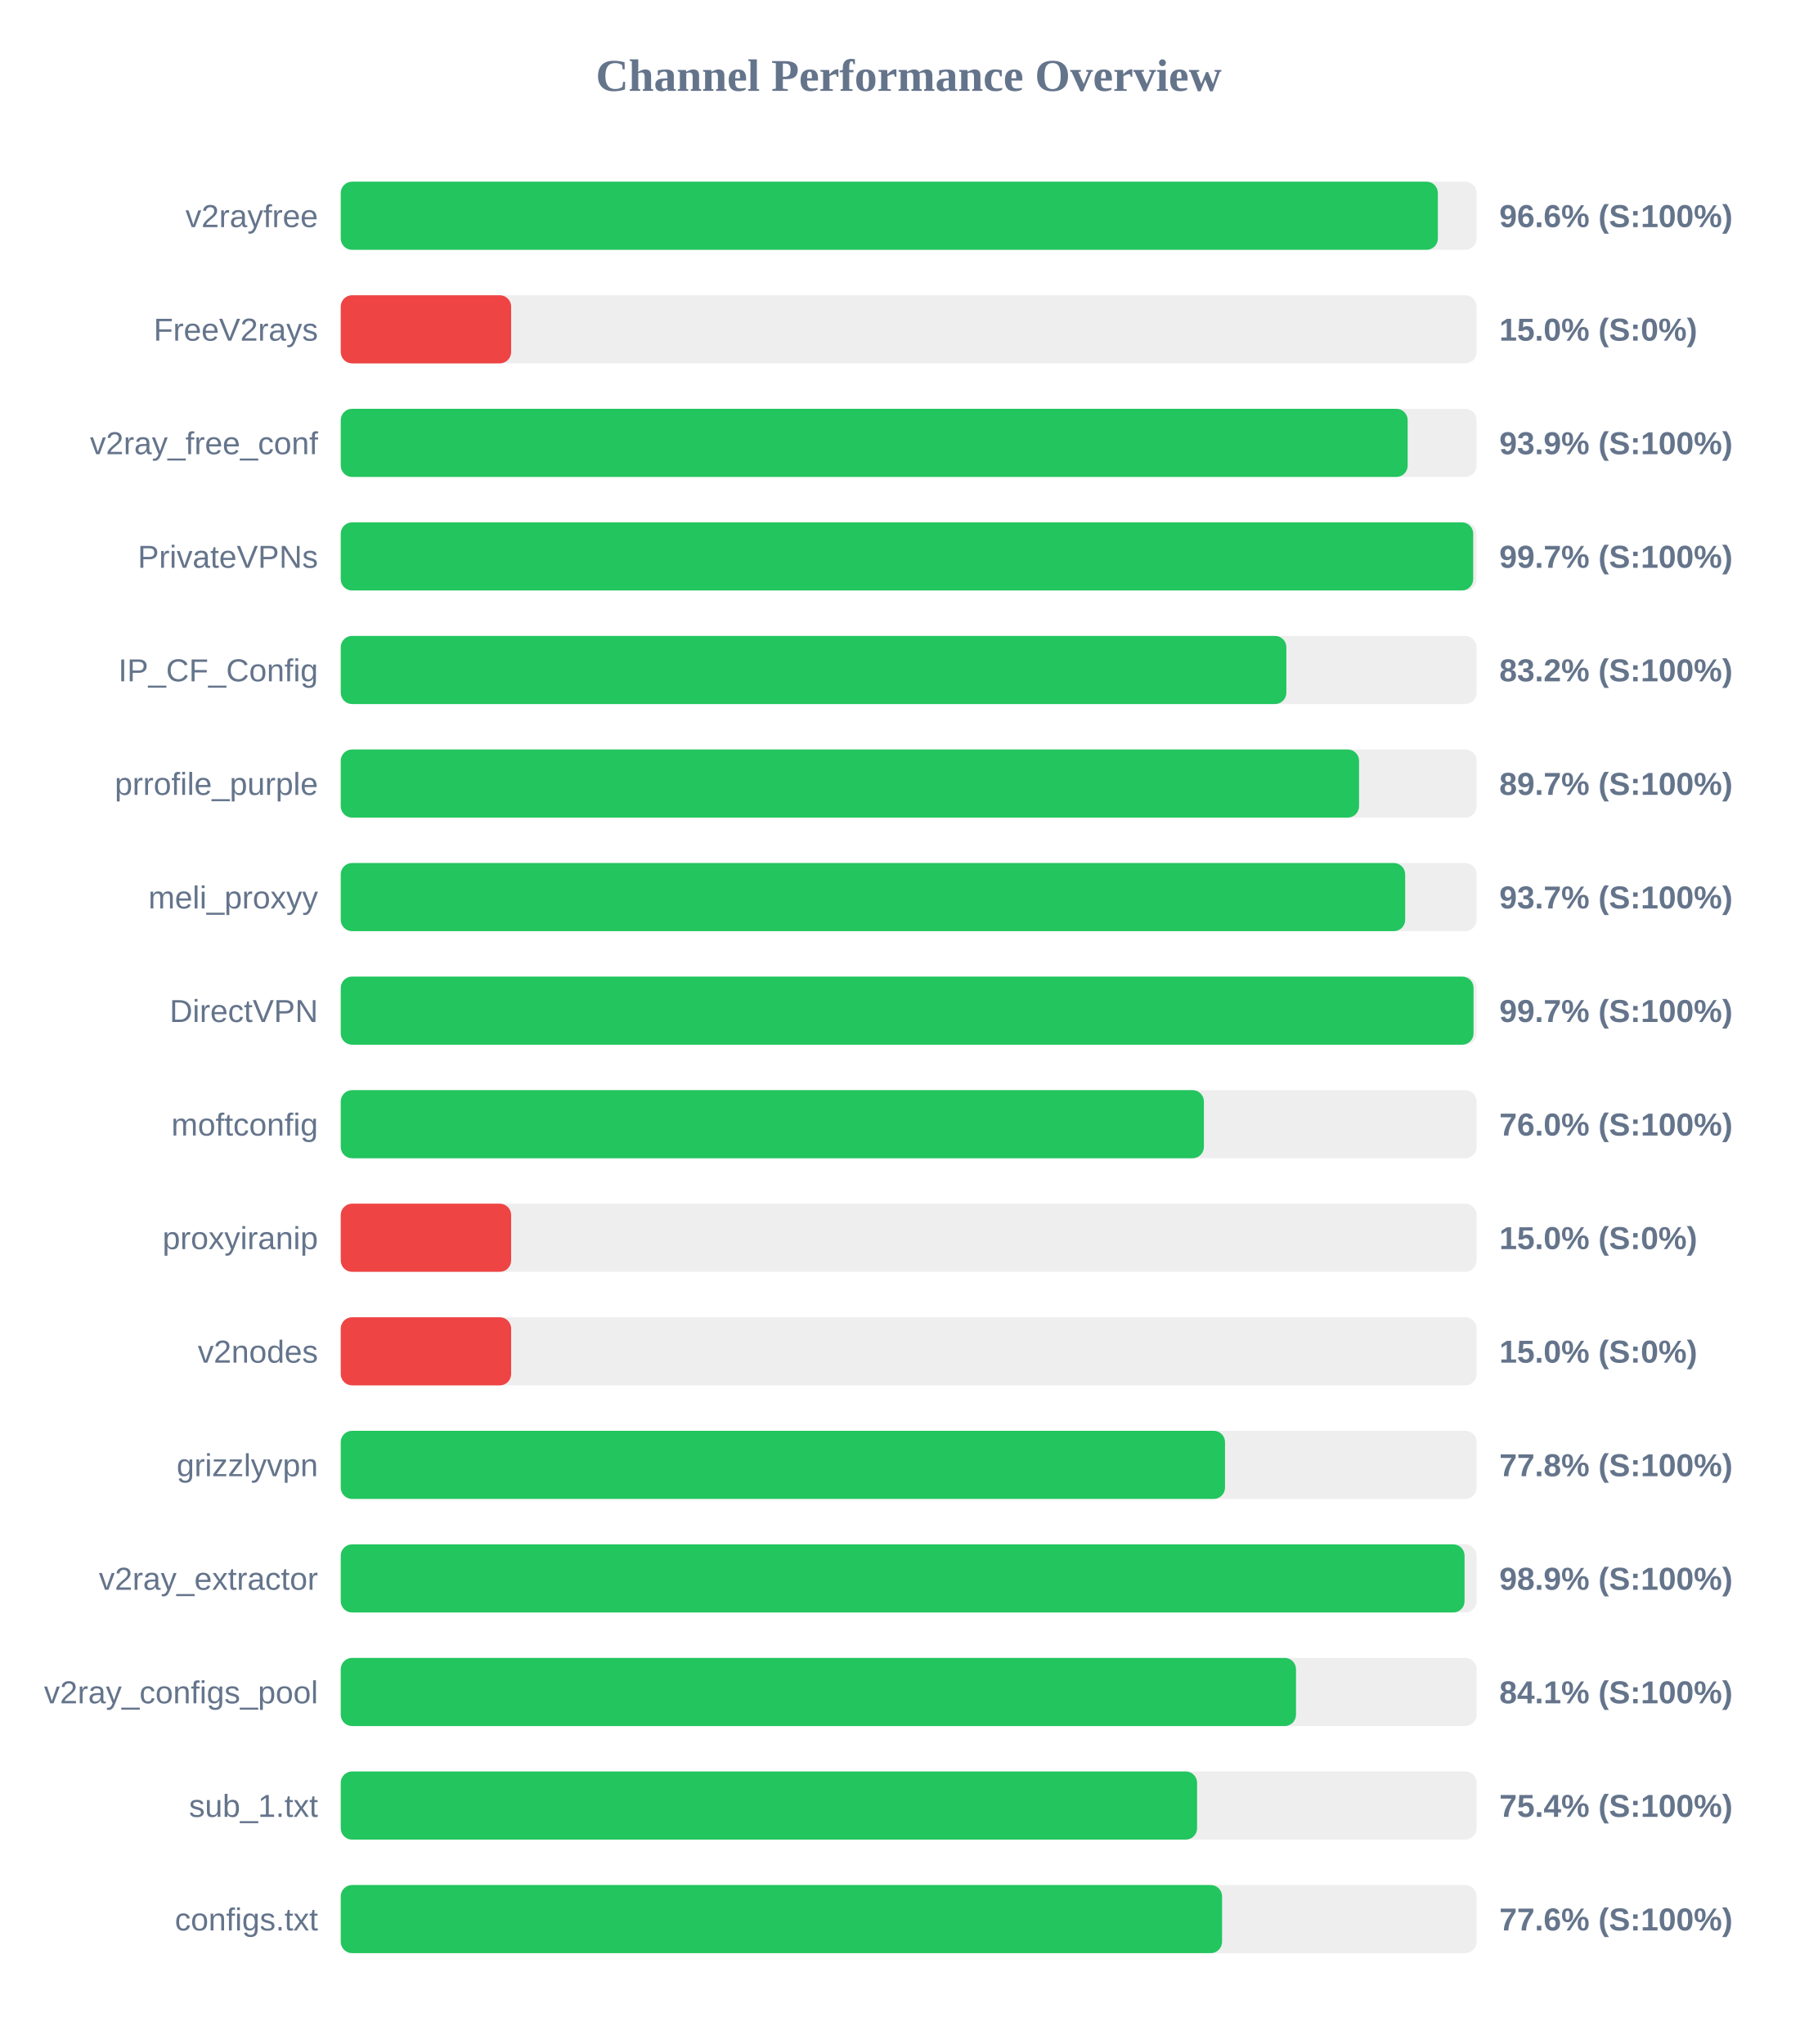
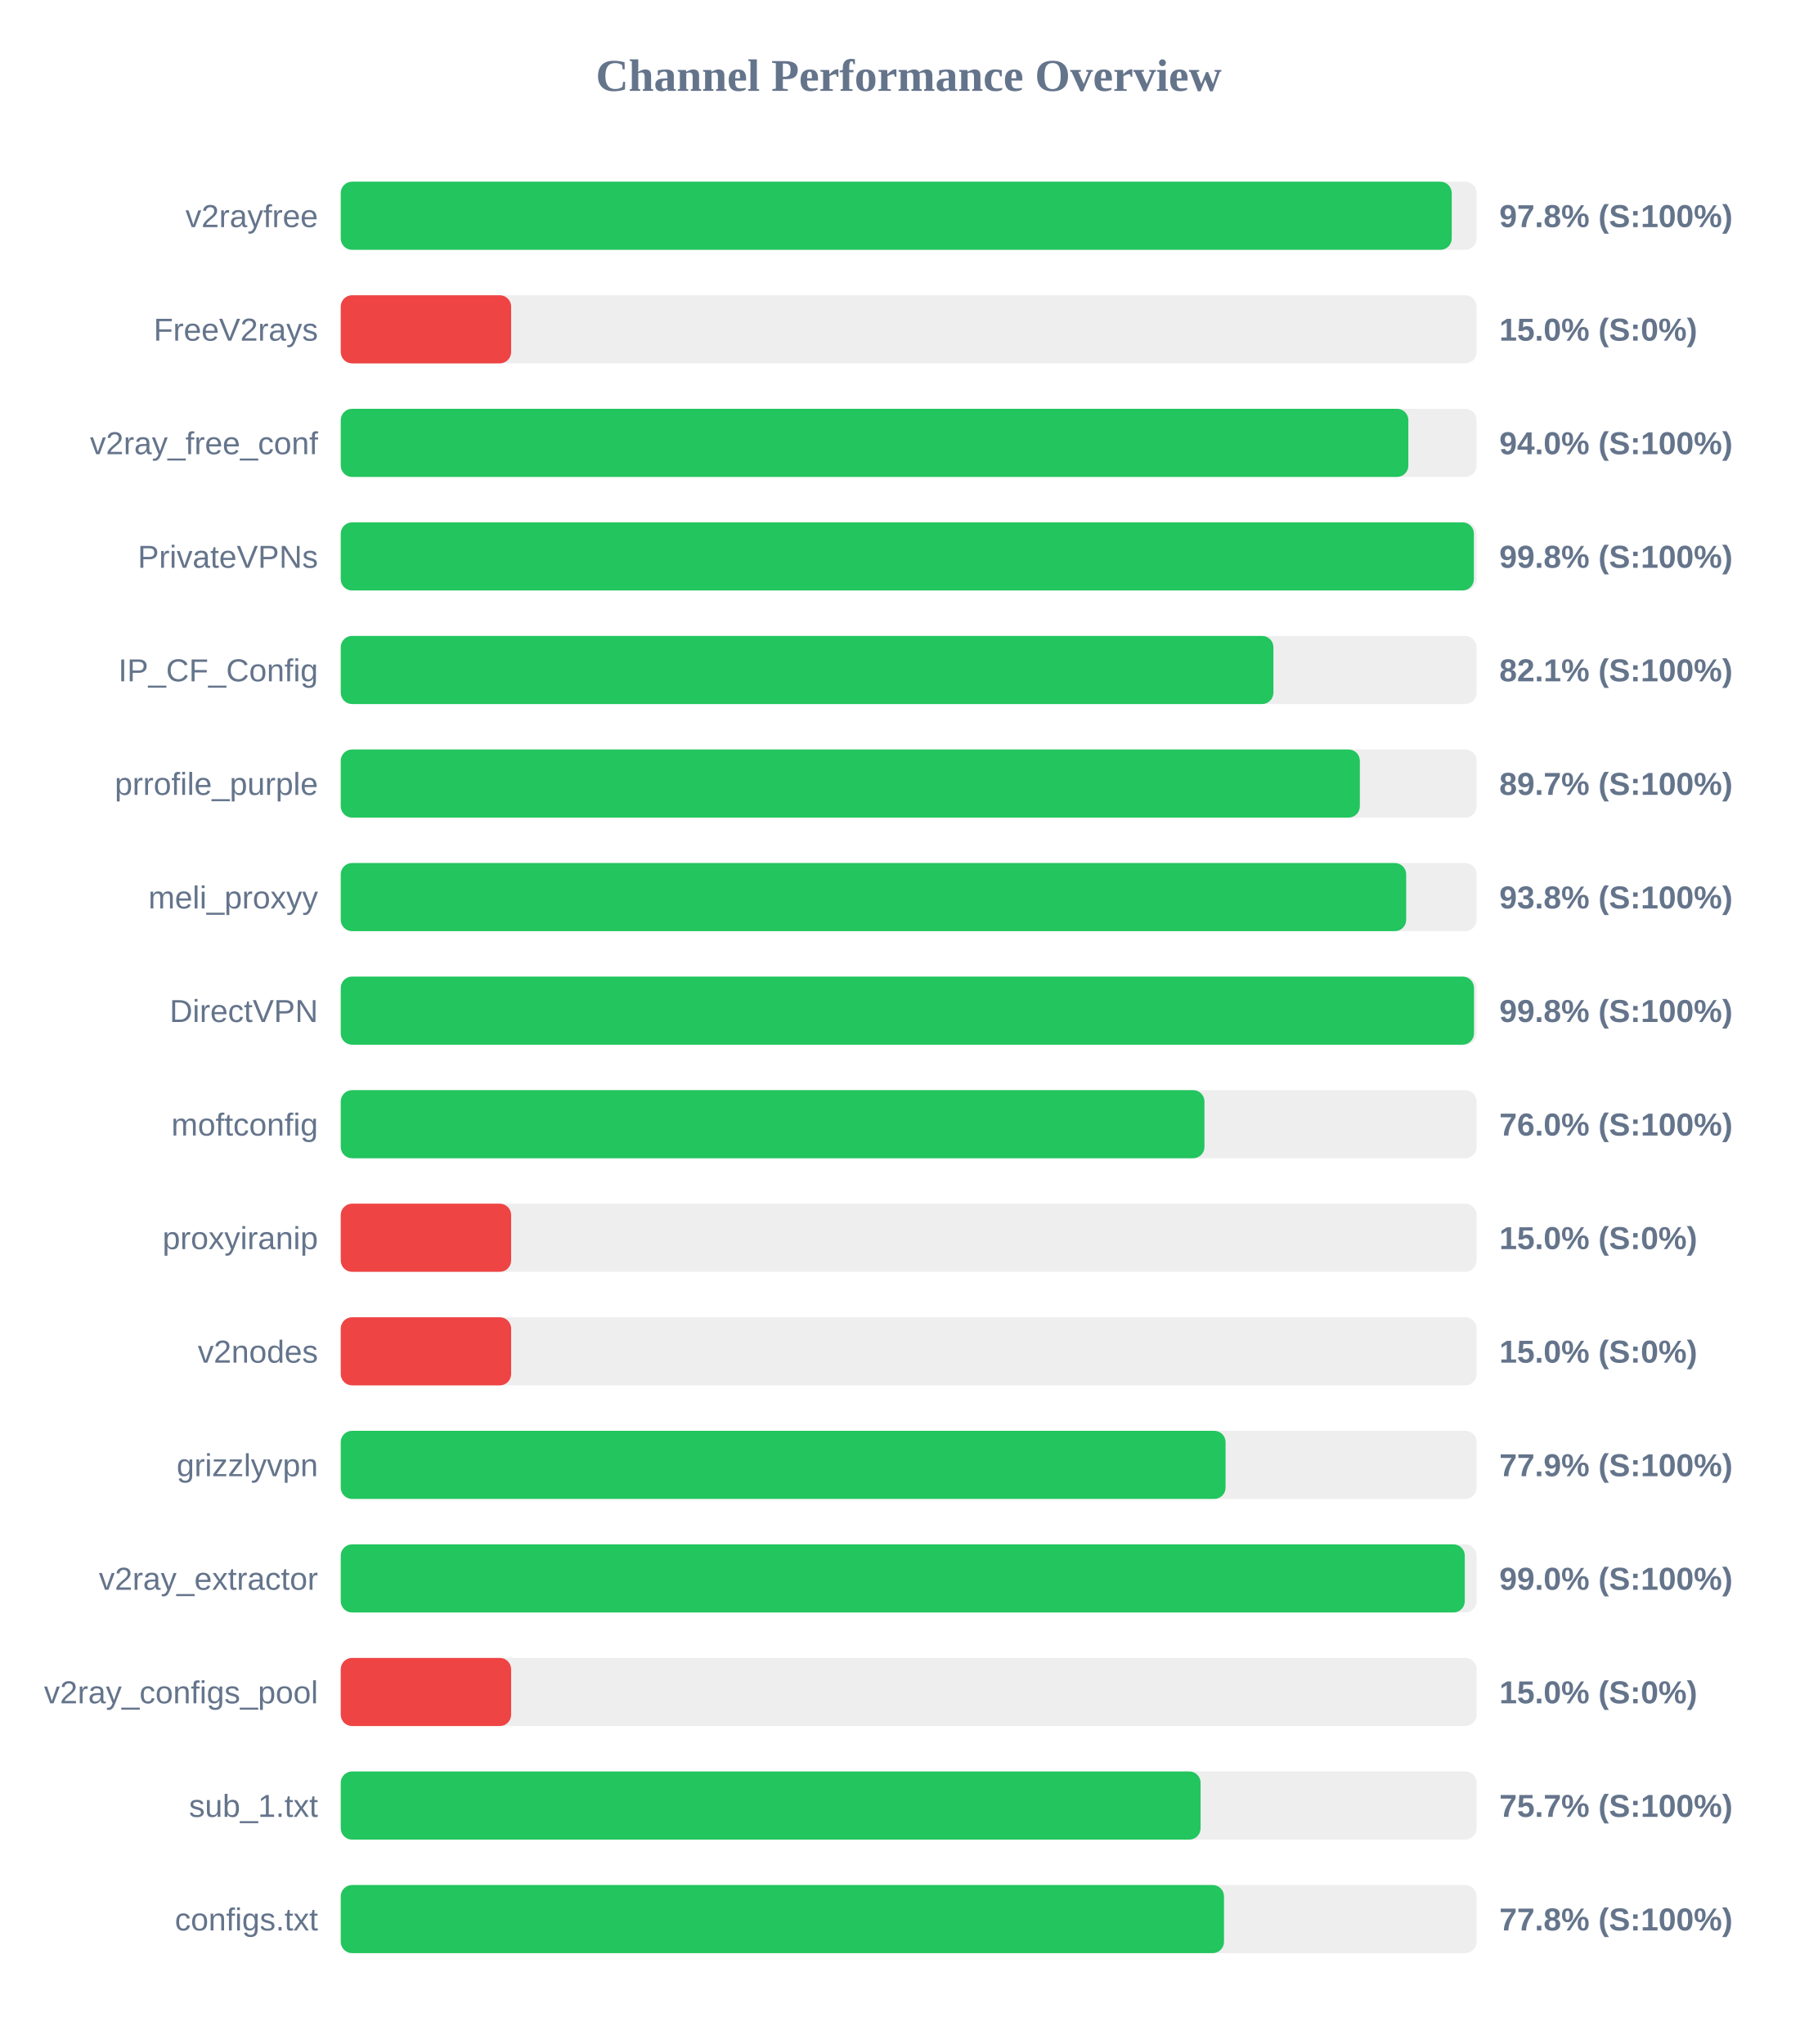
<svg xmlns="http://www.w3.org/2000/svg" width="800" height="900" version="1.1">
  <style>
        .row { font: 14px Arial; fill: #64748b; }
        .score { font: bold 14px Arial; fill: #64748b; }
    </style>
  <text x="400" y="40" text-anchor="middle" font-size="20px" font-weight="bold" fill="#64748b">Channel Performance Overview</text>
  <rect x="150" y="80" width="500" height="30" fill="#eee" rx="5" />
-   <rect x="150" y="80" width="482.95" height="30" fill="#22c55e" rx="5" />
+   <rect x="150" y="80" width="489.05" height="30" fill="#22c55e" rx="5" />
  <text x="140" y="100" text-anchor="end" class="row">v2rayfree</text>
-   <text x="660" y="100" text-anchor="start" class="score">96.6% (S:100%)</text>
+   <text x="660" y="100" text-anchor="start" class="score">97.8% (S:100%)</text>
  <rect x="150" y="130" width="500" height="30" fill="#eee" rx="5" />
  <rect x="150" y="130" width="75.0" height="30" fill="#ef4444" rx="5" />
  <text x="140" y="150" text-anchor="end" class="row">FreeV2rays</text>
  <text x="660" y="150" text-anchor="start" class="score">15.0% (S:0%)</text>
  <rect x="150" y="180" width="500" height="30" fill="#eee" rx="5" />
-   <rect x="150" y="180" width="469.65" height="30" fill="#22c55e" rx="5" />
+   <rect x="150" y="180" width="469.95" height="30" fill="#22c55e" rx="5" />
  <text x="140" y="200" text-anchor="end" class="row">v2ray_free_conf</text>
-   <text x="660" y="200" text-anchor="start" class="score">93.9% (S:100%)</text>
+   <text x="660" y="200" text-anchor="start" class="score">94.0% (S:100%)</text>
  <rect x="150" y="230" width="500" height="30" fill="#eee" rx="5" />
-   <rect x="150" y="230" width="498.5" height="30" fill="#22c55e" rx="5" />
+   <rect x="150" y="230" width="498.8" height="30" fill="#22c55e" rx="5" />
  <text x="140" y="250" text-anchor="end" class="row">PrivateVPNs</text>
-   <text x="660" y="250" text-anchor="start" class="score">99.7% (S:100%)</text>
+   <text x="660" y="250" text-anchor="start" class="score">99.8% (S:100%)</text>
  <rect x="150" y="280" width="500" height="30" fill="#eee" rx="5" />
-   <rect x="150" y="280" width="416.25" height="30" fill="#22c55e" rx="5" />
+   <rect x="150" y="280" width="410.55" height="30" fill="#22c55e" rx="5" />
  <text x="140" y="300" text-anchor="end" class="row">IP_CF_Config</text>
-   <text x="660" y="300" text-anchor="start" class="score">83.2% (S:100%)</text>
+   <text x="660" y="300" text-anchor="start" class="score">82.1% (S:100%)</text>
  <rect x="150" y="330" width="500" height="30" fill="#eee" rx="5" />
-   <rect x="150" y="330" width="448.25" height="30" fill="#22c55e" rx="5" />
+   <rect x="150" y="330" width="448.6" height="30" fill="#22c55e" rx="5" />
  <text x="140" y="350" text-anchor="end" class="row">prrofile_purple</text>
  <text x="660" y="350" text-anchor="start" class="score">89.7% (S:100%)</text>
  <rect x="150" y="380" width="500" height="30" fill="#eee" rx="5" />
-   <rect x="150" y="380" width="468.55" height="30" fill="#22c55e" rx="5" />
+   <rect x="150" y="380" width="469.0" height="30" fill="#22c55e" rx="5" />
  <text x="140" y="400" text-anchor="end" class="row">meli_proxyy</text>
-   <text x="660" y="400" text-anchor="start" class="score">93.7% (S:100%)</text>
+   <text x="660" y="400" text-anchor="start" class="score">93.8% (S:100%)</text>
  <rect x="150" y="430" width="500" height="30" fill="#eee" rx="5" />
-   <rect x="150" y="430" width="498.65" height="30" fill="#22c55e" rx="5" />
+   <rect x="150" y="430" width="498.85" height="30" fill="#22c55e" rx="5" />
  <text x="140" y="450" text-anchor="end" class="row">DirectVPN</text>
-   <text x="660" y="450" text-anchor="start" class="score">99.7% (S:100%)</text>
+   <text x="660" y="450" text-anchor="start" class="score">99.8% (S:100%)</text>
  <rect x="150" y="480" width="500" height="30" fill="#eee" rx="5" />
-   <rect x="150" y="480" width="379.95" height="30" fill="#22c55e" rx="5" />
+   <rect x="150" y="480" width="380.2" height="30" fill="#22c55e" rx="5" />
  <text x="140" y="500" text-anchor="end" class="row">moftconfig</text>
  <text x="660" y="500" text-anchor="start" class="score">76.0% (S:100%)</text>
  <rect x="150" y="530" width="500" height="30" fill="#eee" rx="5" />
  <rect x="150" y="530" width="75.0" height="30" fill="#ef4444" rx="5" />
  <text x="140" y="550" text-anchor="end" class="row">proxyiranip</text>
  <text x="660" y="550" text-anchor="start" class="score">15.0% (S:0%)</text>
  <rect x="150" y="580" width="500" height="30" fill="#eee" rx="5" />
  <rect x="150" y="580" width="75.0" height="30" fill="#ef4444" rx="5" />
  <text x="140" y="600" text-anchor="end" class="row">v2nodes</text>
  <text x="660" y="600" text-anchor="start" class="score">15.0% (S:0%)</text>
  <rect x="150" y="630" width="500" height="30" fill="#eee" rx="5" />
-   <rect x="150" y="630" width="389.25" height="30" fill="#22c55e" rx="5" />
+   <rect x="150" y="630" width="389.5" height="30" fill="#22c55e" rx="5" />
  <text x="140" y="650" text-anchor="end" class="row">grizzlyvpn</text>
-   <text x="660" y="650" text-anchor="start" class="score">77.8% (S:100%)</text>
+   <text x="660" y="650" text-anchor="start" class="score">77.9% (S:100%)</text>
  <rect x="150" y="680" width="500" height="30" fill="#eee" rx="5" />
-   <rect x="150" y="680" width="494.7" height="30" fill="#22c55e" rx="5" />
+   <rect x="150" y="680" width="494.8" height="30" fill="#22c55e" rx="5" />
  <text x="140" y="700" text-anchor="end" class="row">v2ray_extractor</text>
-   <text x="660" y="700" text-anchor="start" class="score">98.9% (S:100%)</text>
+   <text x="660" y="700" text-anchor="start" class="score">99.0% (S:100%)</text>
  <rect x="150" y="730" width="500" height="30" fill="#eee" rx="5" />
-   <rect x="150" y="730" width="420.5" height="30" fill="#22c55e" rx="5" />
+   <rect x="150" y="730" width="75.0" height="30" fill="#ef4444" rx="5" />
  <text x="140" y="750" text-anchor="end" class="row">v2ray_configs_pool</text>
-   <text x="660" y="750" text-anchor="start" class="score">84.1% (S:100%)</text>
+   <text x="660" y="750" text-anchor="start" class="score">15.0% (S:0%)</text>
  <rect x="150" y="780" width="500" height="30" fill="#eee" rx="5" />
-   <rect x="150" y="780" width="376.95" height="30" fill="#22c55e" rx="5" />
+   <rect x="150" y="780" width="378.5" height="30" fill="#22c55e" rx="5" />
  <text x="140" y="800" text-anchor="end" class="row">sub_1.txt</text>
-   <text x="660" y="800" text-anchor="start" class="score">75.4% (S:100%)</text>
+   <text x="660" y="800" text-anchor="start" class="score">75.7% (S:100%)</text>
  <rect x="150" y="830" width="500" height="30" fill="#eee" rx="5" />
-   <rect x="150" y="830" width="387.95" height="30" fill="#22c55e" rx="5" />
+   <rect x="150" y="830" width="388.8" height="30" fill="#22c55e" rx="5" />
  <text x="140" y="850" text-anchor="end" class="row">configs.txt</text>
-   <text x="660" y="850" text-anchor="start" class="score">77.6% (S:100%)</text>
+   <text x="660" y="850" text-anchor="start" class="score">77.8% (S:100%)</text>
</svg>
